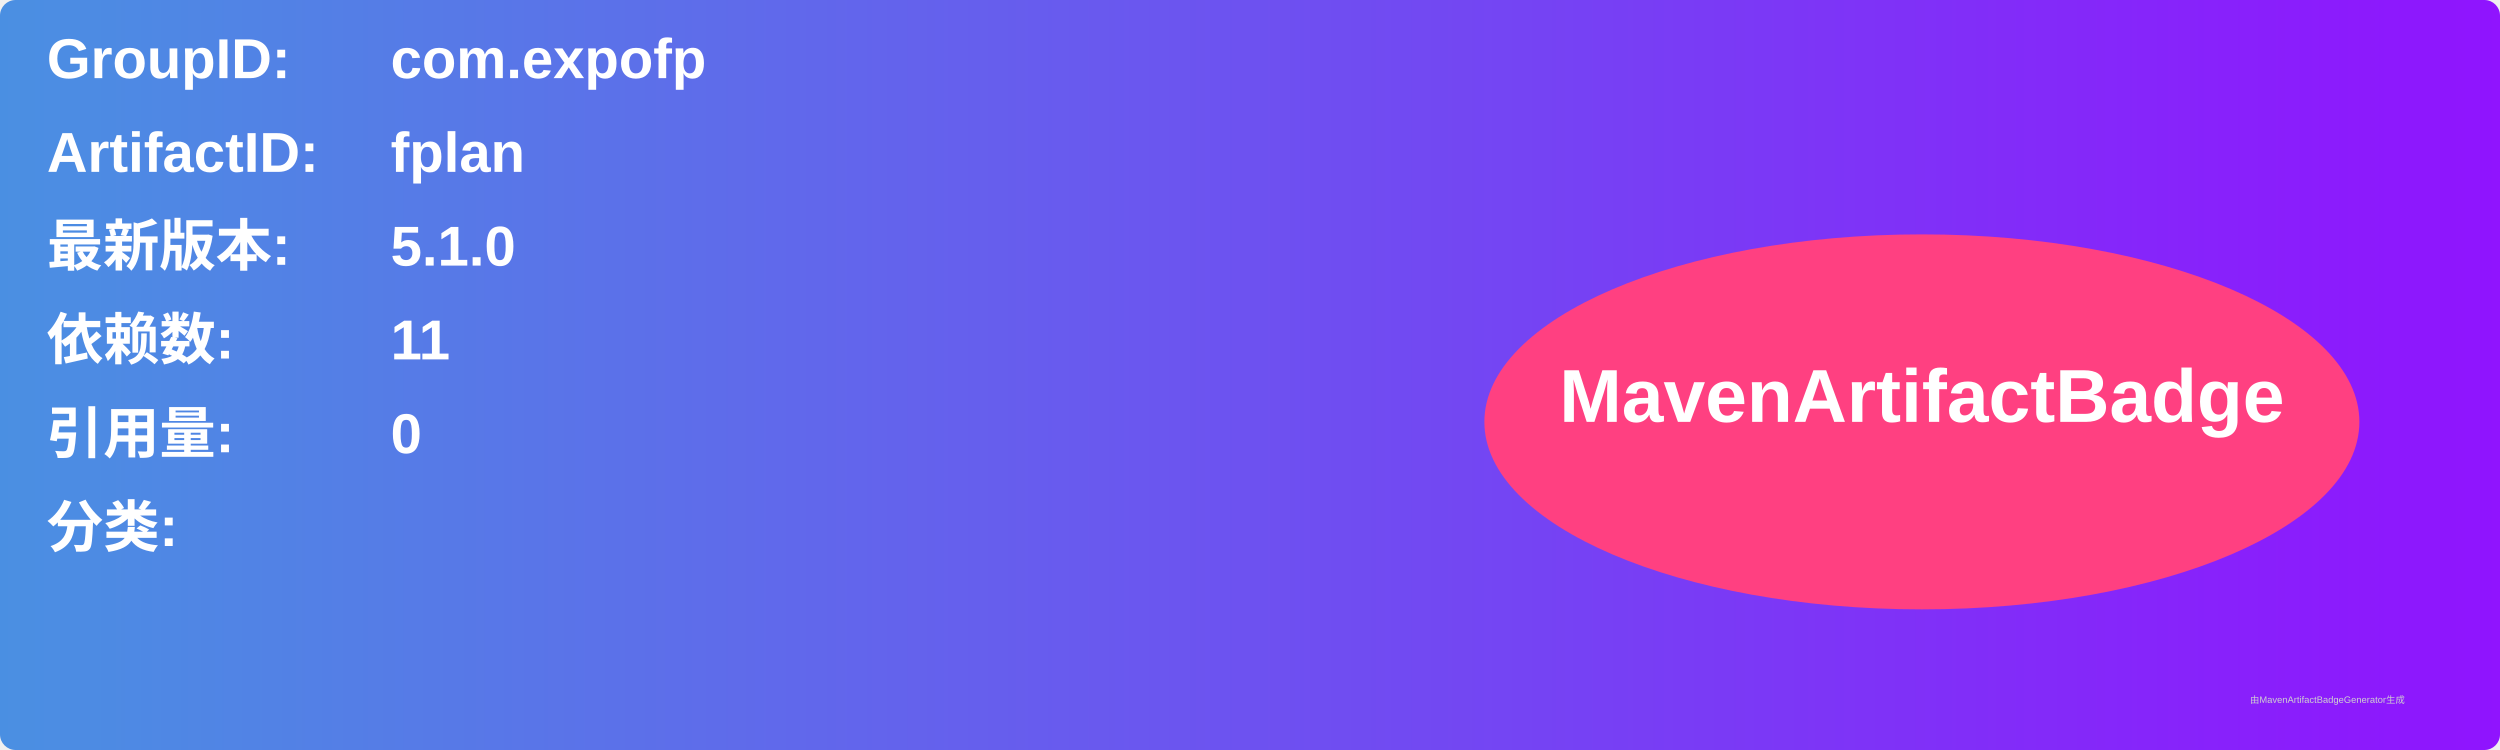
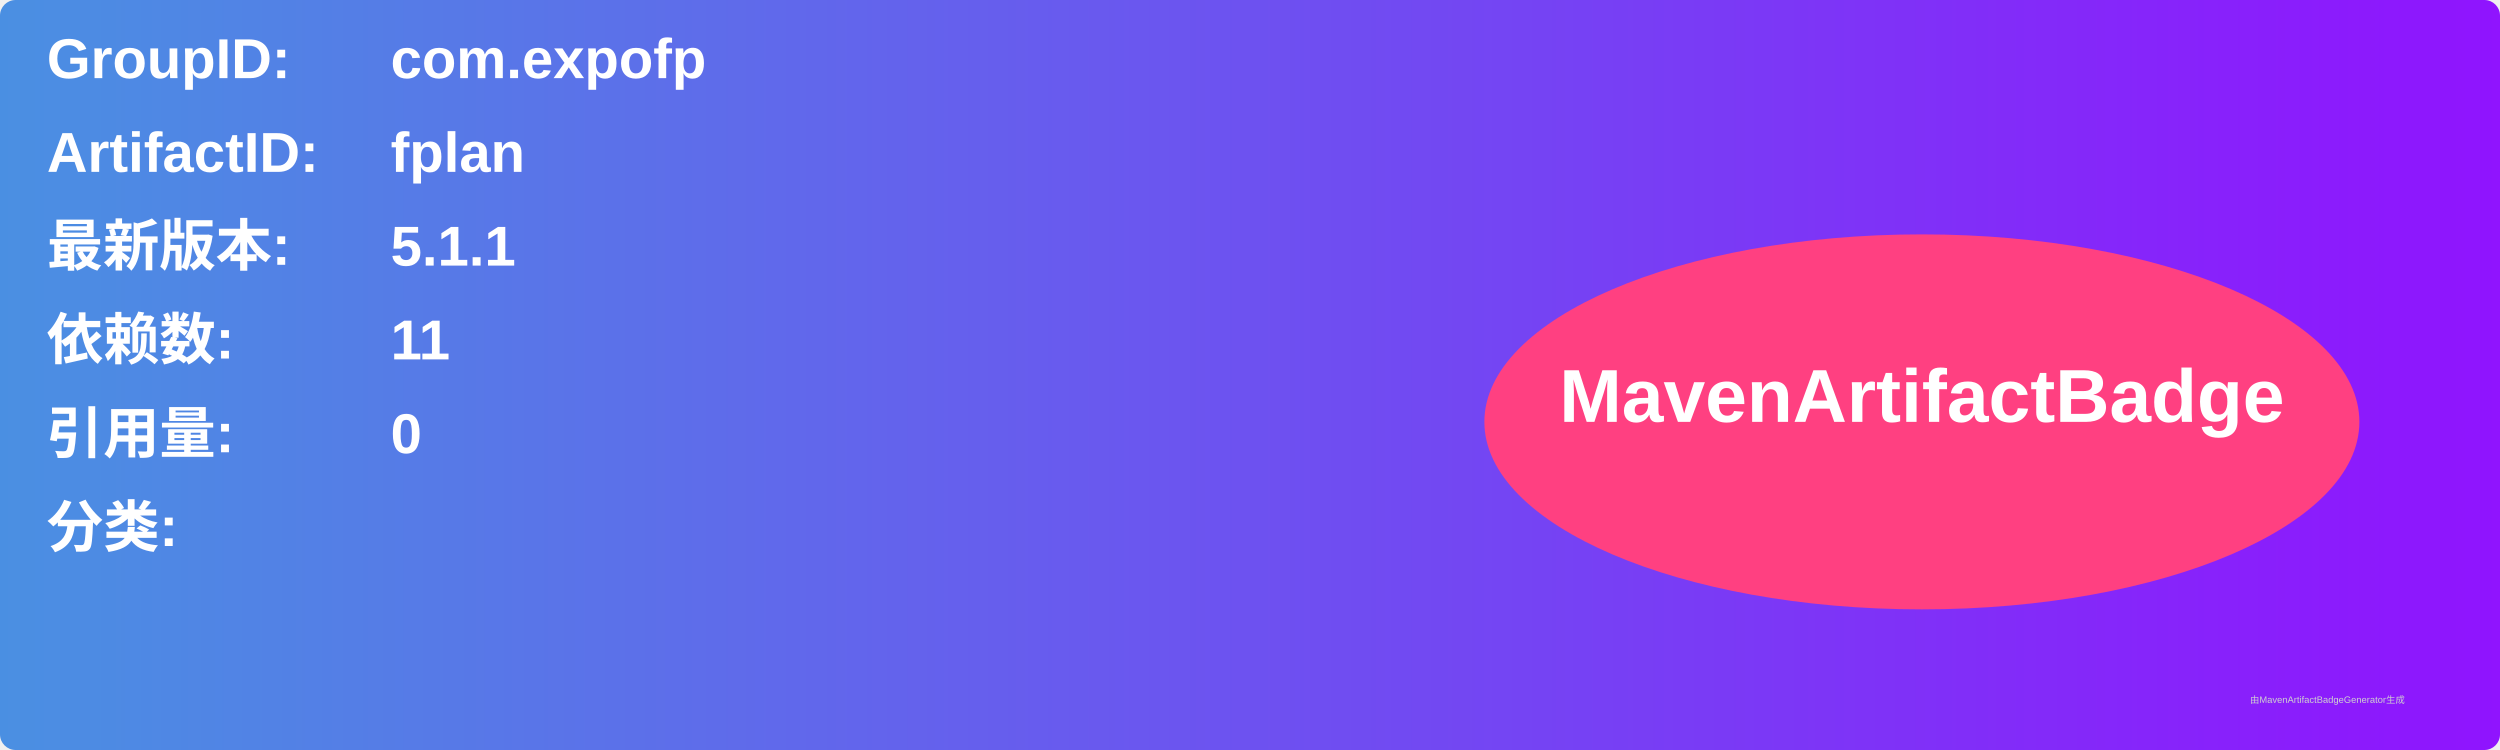
<svg xmlns="http://www.w3.org/2000/svg" width="800" height="240" viewBox="0 0 800 240">
  <linearGradient id="grad" x1="0%" y1="0%" x2="100%" y2="0%">
    <stop offset="0%" stop-color="#4a90e2" />
    <stop offset="100%" stop-color="#9013fe" />
  </linearGradient>
  <rect width="100%" height="100%" rx="5" ry="5" fill="url(#grad)" />
  <g transform="translate(15, 15)">
    <text x="0" y="10" font-family="Arial" font-size="18" fill="white" font-weight="bold" width="260">GroupID:</text>
    <text x="110" y="10" font-family="Arial" font-size="18" fill="white" font-weight="bold" width="460">com.expofp</text>
    <text x="0" y="40" font-family="Arial" font-size="18" fill="white" font-weight="bold" width="260">ArtifactID:</text>
    <text x="110" y="40" font-family="Arial" font-size="18" fill="white" font-weight="bold" width="460">fplan</text>
    <text x="0" y="70" font-family="Arial" font-size="18" fill="white" font-weight="bold">最新版本:</text>
    <text x="110" y="70" font-family="Arial" font-size="18" fill="white" font-weight="bold">
-       <tspan font-weight="bold">5.1.0</tspan>
+       <tspan font-weight="bold">5.1.1</tspan>
    </text>
    <text x="0" y="100" font-family="Arial" font-size="18" fill="white" font-weight="bold">依赖数: </text>
    <text x="110" y="100" font-family="Arial" font-size="18" fill="white">
      <tspan font-weight="bold">11</tspan>
    </text>
    <text x="0" y="130" font-family="Arial" font-size="18" fill="white" font-weight="bold">引用量: </text>
    <text x="110" y="130" font-family="Arial" font-size="18" fill="white">
      <tspan font-weight="bold">0</tspan>
    </text>
    <text x="0" y="160" font-family="Arial" font-size="18" fill="white" font-weight="bold">分类:</text>
    <text x="10" y="190" font-family="Arial" font-size="10" fill="white">
      <tspan font-weight="bold" />
    </text>
    <ellipse cx="600" cy="120" rx="140" ry="60" fill="#ff4081" />
    <text x="600" y="120" text-anchor="middle" font-family="Arial" font-size="24" fill="white" font-weight="bold">MavenArtifactBadge</text>
  </g>
  <text x="720" y="225" font-family="Arial" font-size="3" fill="#d0d0d0">由MavenArtifactBadgeGenerator生成</text>
</svg>
